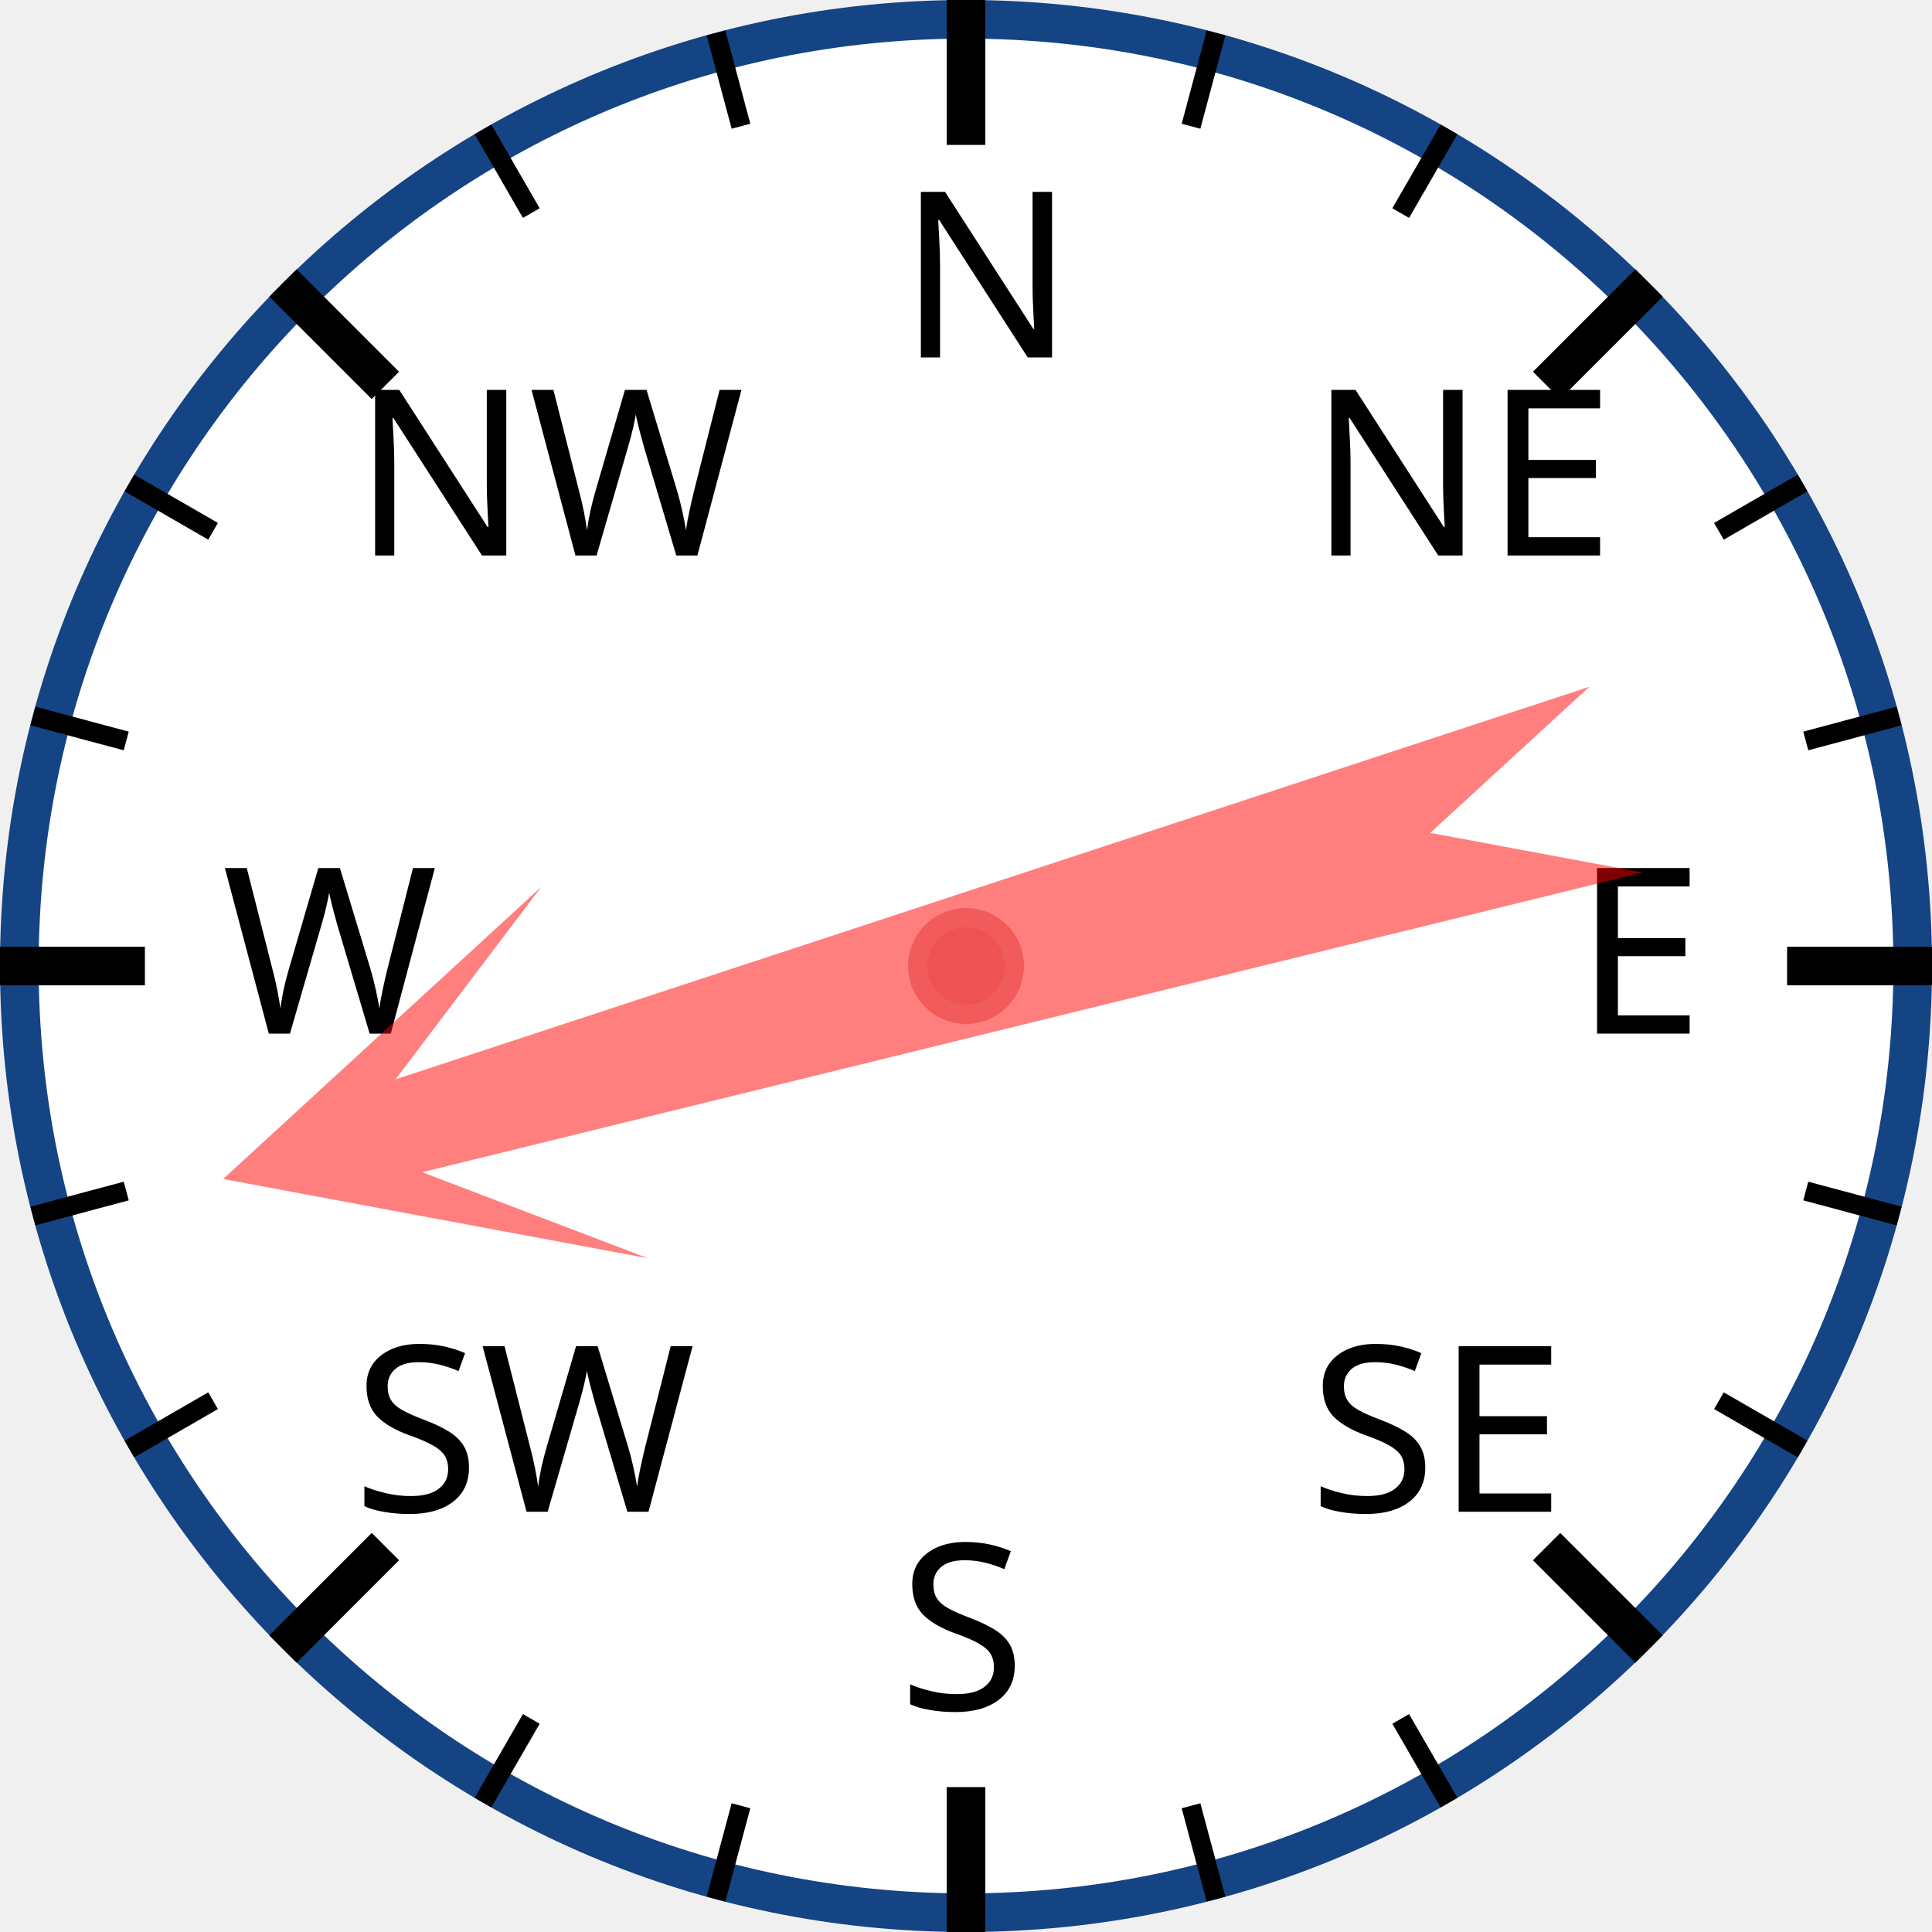
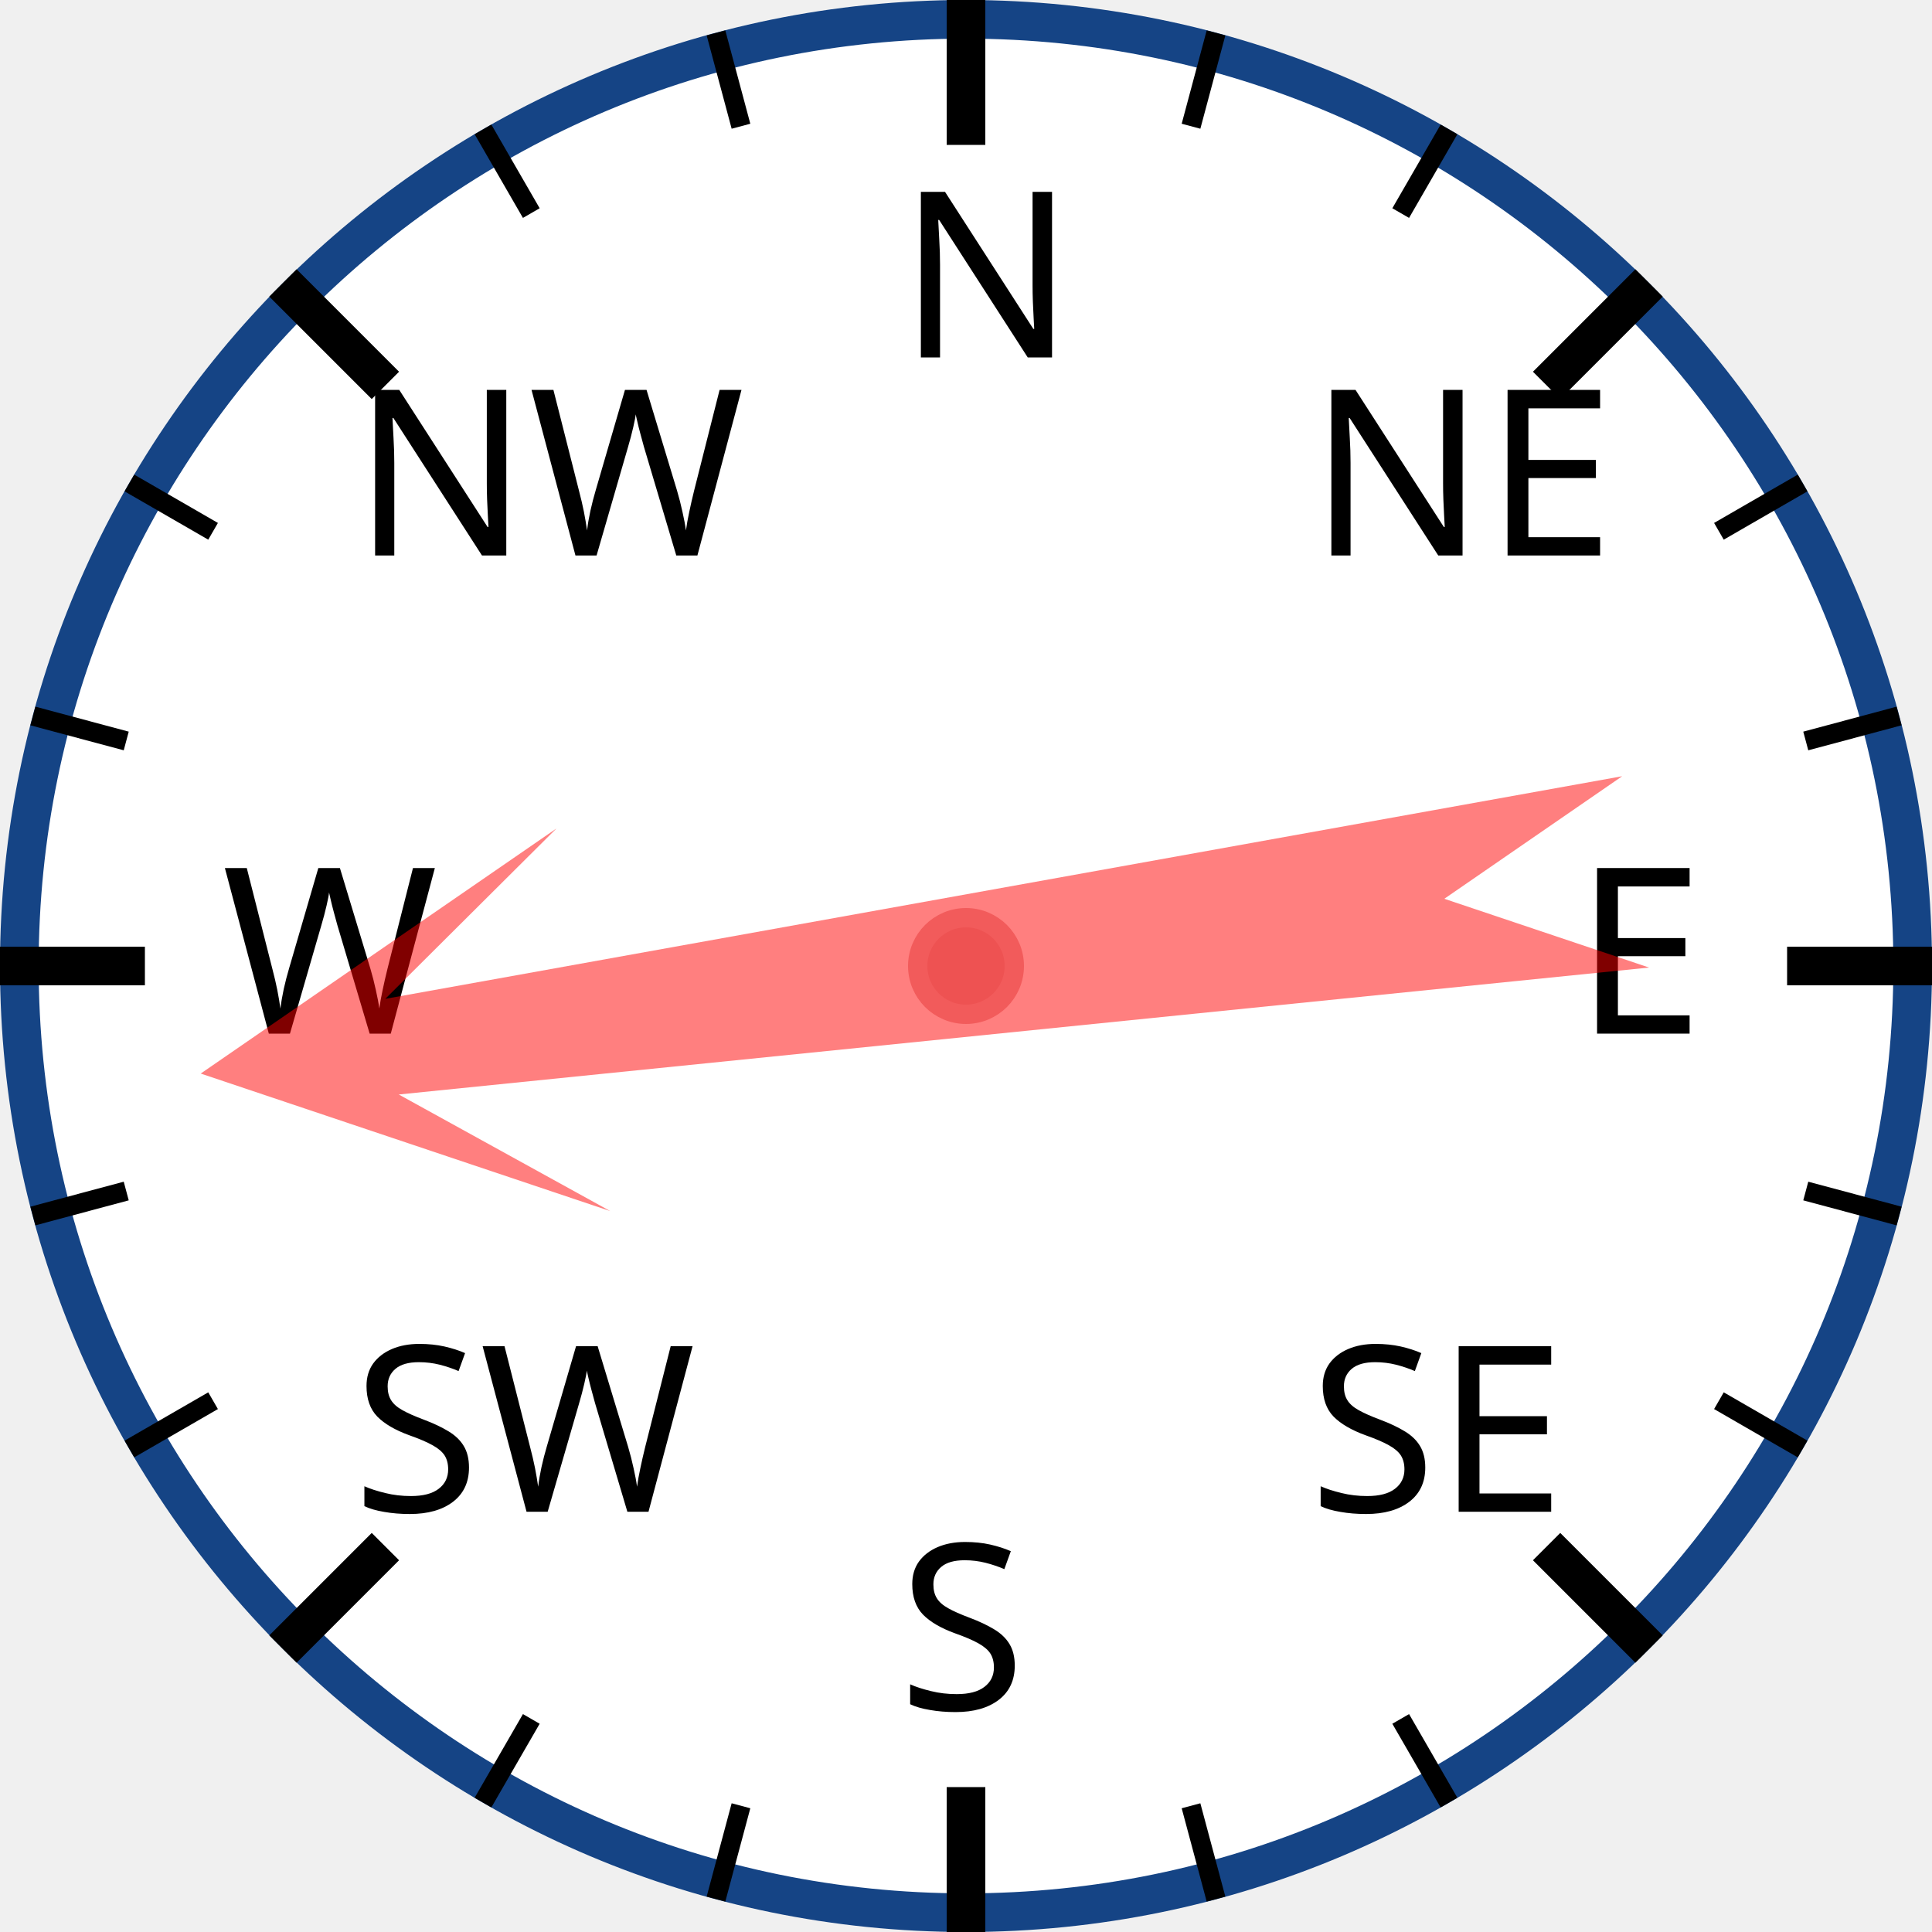
<svg xmlns="http://www.w3.org/2000/svg" width="120px" height="120px" viewBox="0 0 200 200">
  <circle cx="100" cy="100" r="98" style="fill: white; stroke: #154485; stroke-width: 4;" />
  <text x="93.0" y="37.0" style="font-family: sans-serif; font-size: 18pt;">N</text>
  <line x1="100.0" y1="0.0" x2="100.0" y2="15.0" style="stroke: black; stroke-width: 4;" />
  <line x1="74.118" y1="3.407" x2="76.706" y2="13.067" style="stroke: black; stroke-width: 2;" />
  <line x1="50" y1="13.397" x2="55" y2="22.058" style="stroke: black; stroke-width: 2;" />
  <text x="36.503" y="57.503" style="font-family: sans-serif; font-size: 18pt;">NW</text>
  <line x1="29.289" y1="29.289" x2="39.896" y2="39.896" style="stroke: black; stroke-width: 4;" />
  <line x1="13.397" y1="50" x2="22.058" y2="55" style="stroke: black; stroke-width: 2;" />
  <line x1="3.407" y1="74.118" x2="13.067" y2="76.706" style="stroke: black; stroke-width: 2;" />
  <text x="23.0" y="107.0" style="font-family: sans-serif; font-size: 18pt;">W</text>
  <line x1="0.0" y1="100.0" x2="15.0" y2="100.0" style="stroke: black; stroke-width: 4;" />
  <line x1="3.407" y1="125.882" x2="13.067" y2="123.294" style="stroke: black; stroke-width: 2;" />
  <line x1="13.397" y1="150" x2="22.058" y2="145" style="stroke: black; stroke-width: 2;" />
  <text x="36.503" y="156.497" style="font-family: sans-serif; font-size: 18pt;">SW</text>
  <line x1="29.289" y1="170.711" x2="39.896" y2="160.104" style="stroke: black; stroke-width: 4;" />
  <line x1="50" y1="186.603" x2="55" y2="177.942" style="stroke: black; stroke-width: 2;" />
  <line x1="74.118" y1="196.593" x2="76.706" y2="186.933" style="stroke: black; stroke-width: 2;" />
  <text x="93" y="177.0" style="font-family: sans-serif; font-size: 18pt;">S</text>
  <line x1="100" y1="200.0" x2="100" y2="185.0" style="stroke: black; stroke-width: 4;" />
  <line x1="125.882" y1="196.593" x2="123.294" y2="186.933" style="stroke: black; stroke-width: 2;" />
  <line x1="150.0" y1="186.603" x2="145.0" y2="177.942" style="stroke: black; stroke-width: 2;" />
  <text x="135.497" y="156.497" style="font-family: sans-serif; font-size: 18pt;">SE</text>
  <line x1="170.711" y1="170.711" x2="160.104" y2="160.104" style="stroke: black; stroke-width: 4;" />
  <line x1="186.603" y1="150" x2="177.942" y2="145" style="stroke: black; stroke-width: 2;" />
  <line x1="196.593" y1="125.882" x2="186.933" y2="123.294" style="stroke: black; stroke-width: 2;" />
  <text x="163.0" y="107" style="font-family: sans-serif; font-size: 18pt;">E</text>
  <line x1="200.0" y1="100" x2="185.0" y2="100" style="stroke: black; stroke-width: 4;" />
  <line x1="196.593" y1="74.118" x2="186.933" y2="76.706" style="stroke: black; stroke-width: 2;" />
  <line x1="186.603" y1="50" x2="177.942" y2="55" style="stroke: black; stroke-width: 2;" />
  <text x="135.497" y="57.503" style="font-family: sans-serif; font-size: 18pt;">NE</text>
  <line x1="170.711" y1="29.289" x2="160.104" y2="39.896" style="stroke: black; stroke-width: 4;" />
  <line x1="150" y1="13.397" x2="145" y2="22.058" style="stroke: black; stroke-width: 2;" />
  <line x1="125.882" y1="3.407" x2="123.294" y2="13.067" style="stroke: black; stroke-width: 2;" />
-   <polygon points="100 20 120 60 105 40 110 170 100 150 90 170 95 40 80 60" style="fill: red; fill-opacity: 0.5;" transform="rotate(254,100,100)" />
+   <polygon points="100 20 120 60 105 40 110 170 100 150 90 170 95 40 80 60" style="fill: red; fill-opacity: 0.5;" transform="rotate(262,100,100)" />
  <circle cx="100" cy="100" r="5" style="fill: #EE5252; stroke: #F25B5B; stroke-width: 2;" />
</svg>
